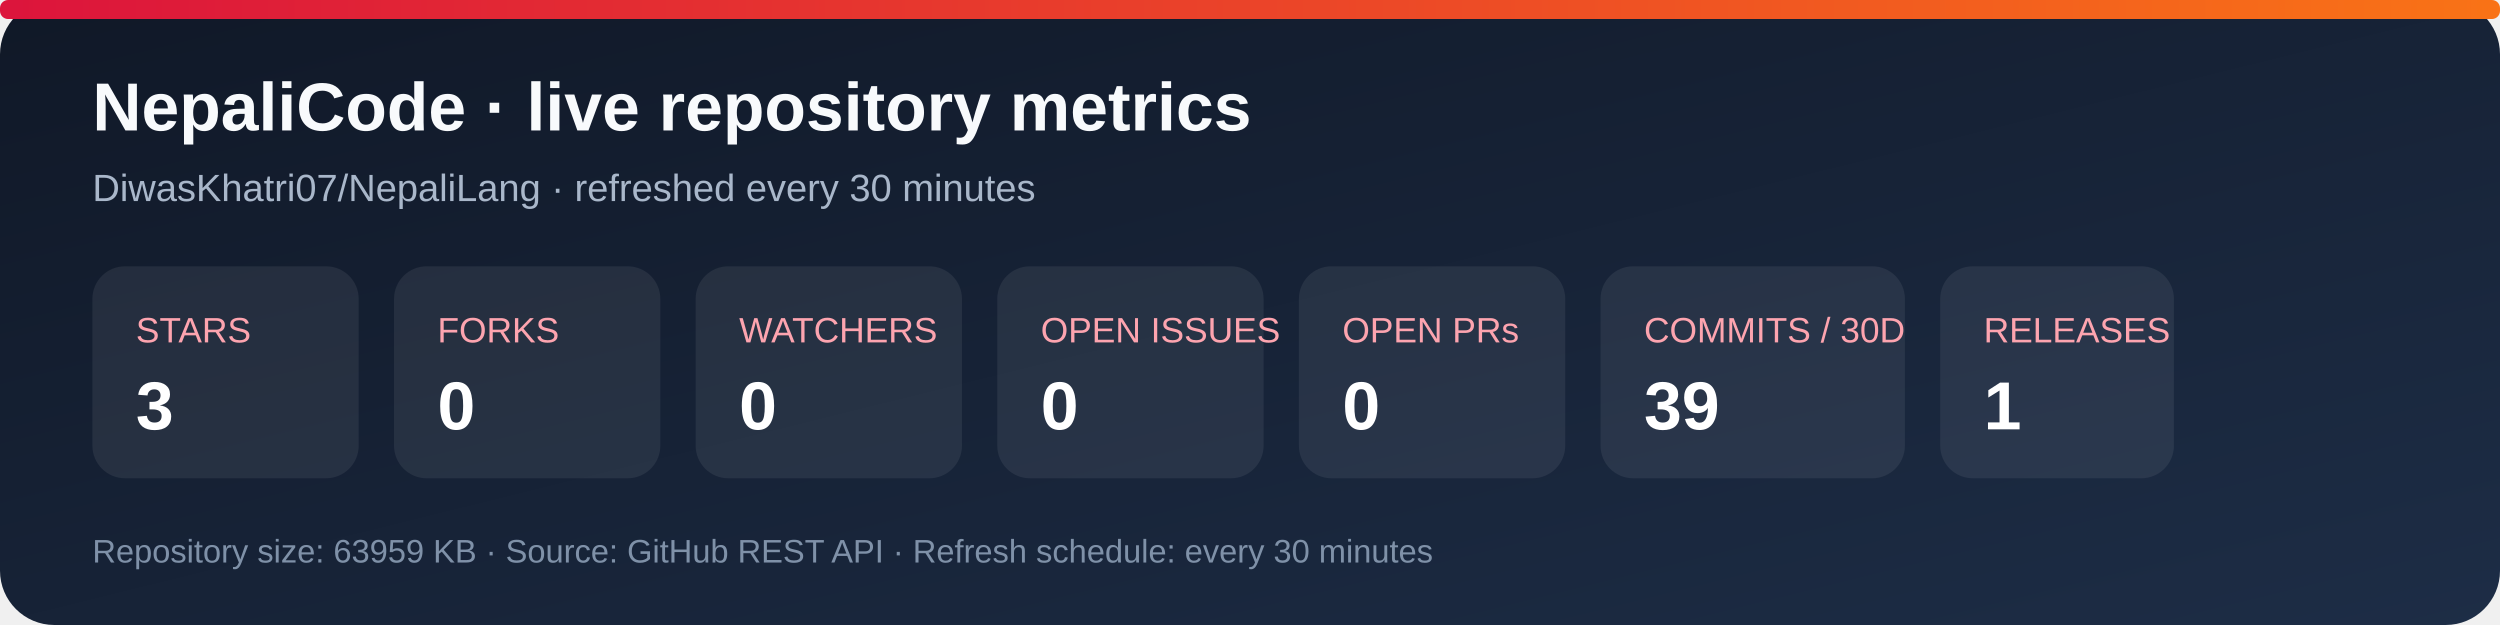
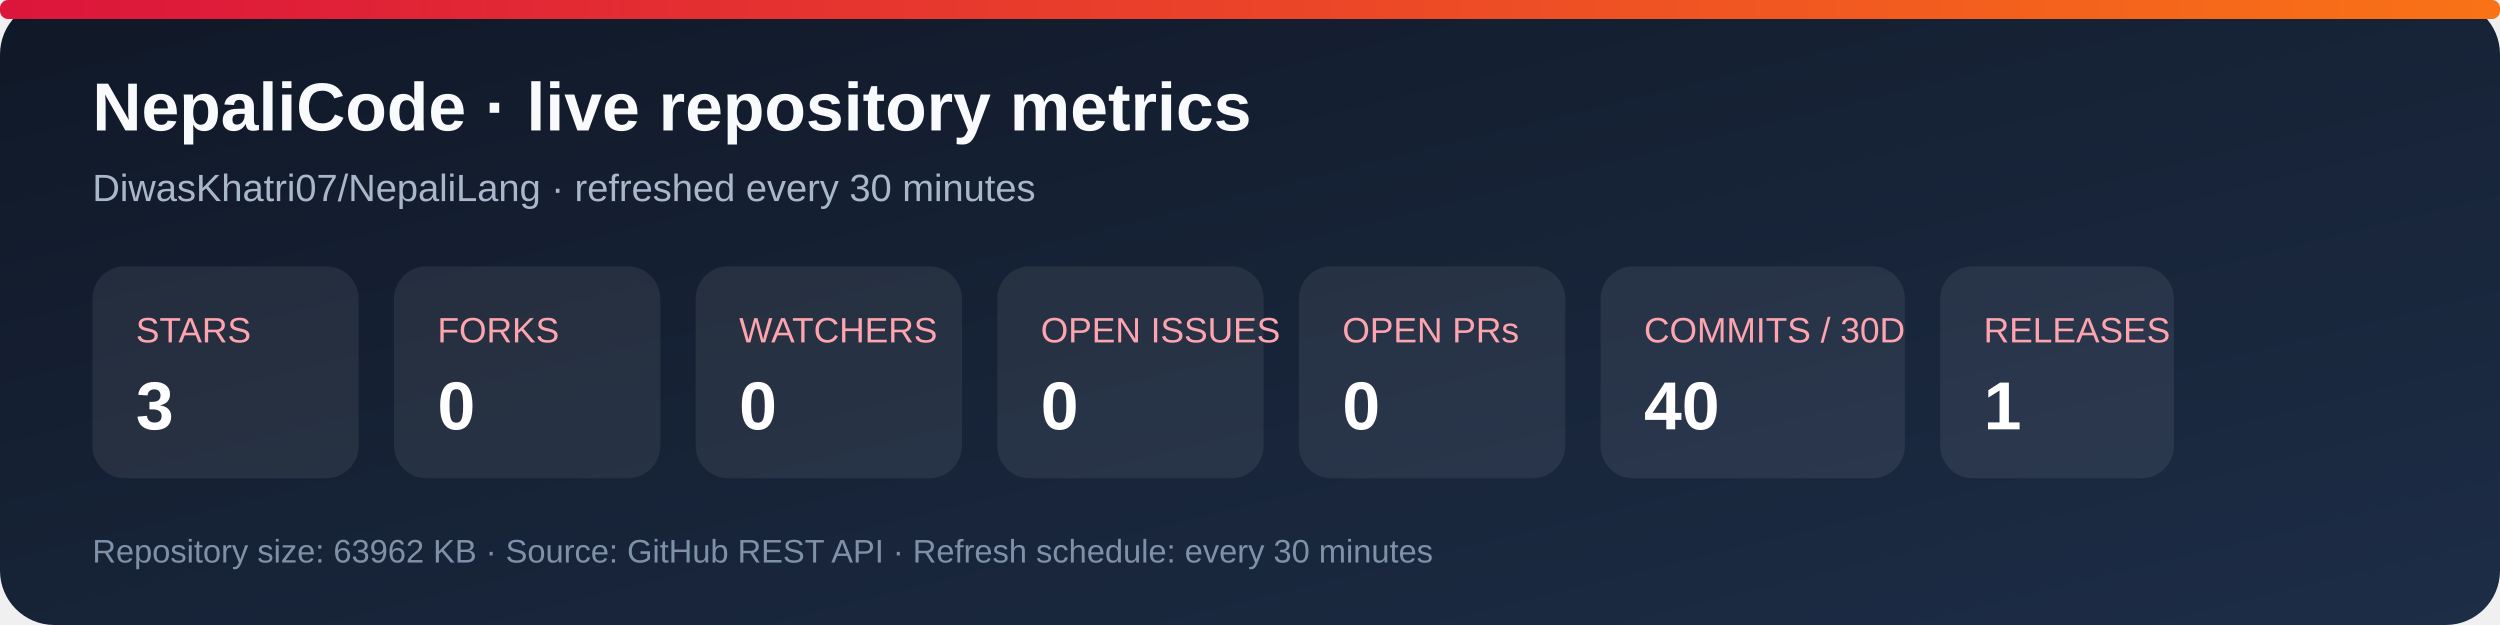
<svg xmlns="http://www.w3.org/2000/svg" width="920" height="230" viewBox="0 0 920 230" role="img" aria-labelledby="title desc">
  <defs>
    <linearGradient id="bg" x1="0" y1="0" x2="1" y2="1">
      <stop stop-color="#101827" />
      <stop offset="1" stop-color="#1d2d46" />
    </linearGradient>
    <linearGradient id="accent" x1="0" y1="0" x2="1" y2="0">
      <stop stop-color="#dc143c" />
      <stop offset="1" stop-color="#f97316" />
    </linearGradient>
  </defs>
  <rect width="920" height="230" rx="20" fill="url(#bg)" />
  <rect x="0" y="0" width="920" height="7" rx="3" fill="url(#accent)" />
  <text x="34" y="48" fill="#f8fafc" font-family="Arial, sans-serif" font-size="25" font-weight="700">NepaliCode · live repository metrics</text>
  <text x="34" y="74" fill="#a9b7ca" font-family="Arial, sans-serif" font-size="14">DiwasKhatri07/NepaliLang · refreshed every 30 minutes</text>
  <g font-family="Arial, sans-serif">
    <rect x="34" y="98" width="98" height="78" rx="12" fill="#ffffff12" />
    <text x="50" y="126" fill="#fda4af" font-size="13">STARS</text>
    <text x="50" y="158" fill="#fff" font-size="25" font-weight="700">3</text>
    <rect x="145" y="98" width="98" height="78" rx="12" fill="#ffffff12" />
    <text x="161" y="126" fill="#fda4af" font-size="13">FORKS</text>
    <text x="161" y="158" fill="#fff" font-size="25" font-weight="700">0</text>
    <rect x="256" y="98" width="98" height="78" rx="12" fill="#ffffff12" />
    <text x="272" y="126" fill="#fda4af" font-size="13">WATCHERS</text>
    <text x="272" y="158" fill="#fff" font-size="25" font-weight="700">0</text>
    <rect x="367" y="98" width="98" height="78" rx="12" fill="#ffffff12" />
    <text x="383" y="126" fill="#fda4af" font-size="13">OPEN ISSUES</text>
    <text x="383" y="158" fill="#fff" font-size="25" font-weight="700">0</text>
    <rect x="478" y="98" width="98" height="78" rx="12" fill="#ffffff12" />
    <text x="494" y="126" fill="#fda4af" font-size="13">OPEN PRs</text>
    <text x="494" y="158" fill="#fff" font-size="25" font-weight="700">0</text>
    <rect x="589" y="98" width="112" height="78" rx="12" fill="#ffffff12" />
    <text x="605" y="126" fill="#fda4af" font-size="13">COMMITS / 30D</text>
-     <text x="605" y="158" fill="#fff" font-size="25" font-weight="700">39</text>
+     <text x="605" y="158" fill="#fff" font-size="25" font-weight="700">40</text>
    <rect x="714" y="98" width="86" height="78" rx="12" fill="#ffffff12" />
    <text x="730" y="126" fill="#fda4af" font-size="13">RELEASES</text>
    <text x="730" y="158" fill="#fff" font-size="25" font-weight="700">1</text>
  </g>
-   <text x="34" y="207" fill="#7f91a8" font-family="Arial, sans-serif" font-size="12">Repository size: 63959 KB · Source: GitHub REST API · Refresh schedule: every 30 minutes</text>
+   <text x="34" y="207" fill="#7f91a8" font-family="Arial, sans-serif" font-size="12">Repository size: 63962 KB · Source: GitHub REST API · Refresh schedule: every 30 minutes</text>
</svg>
